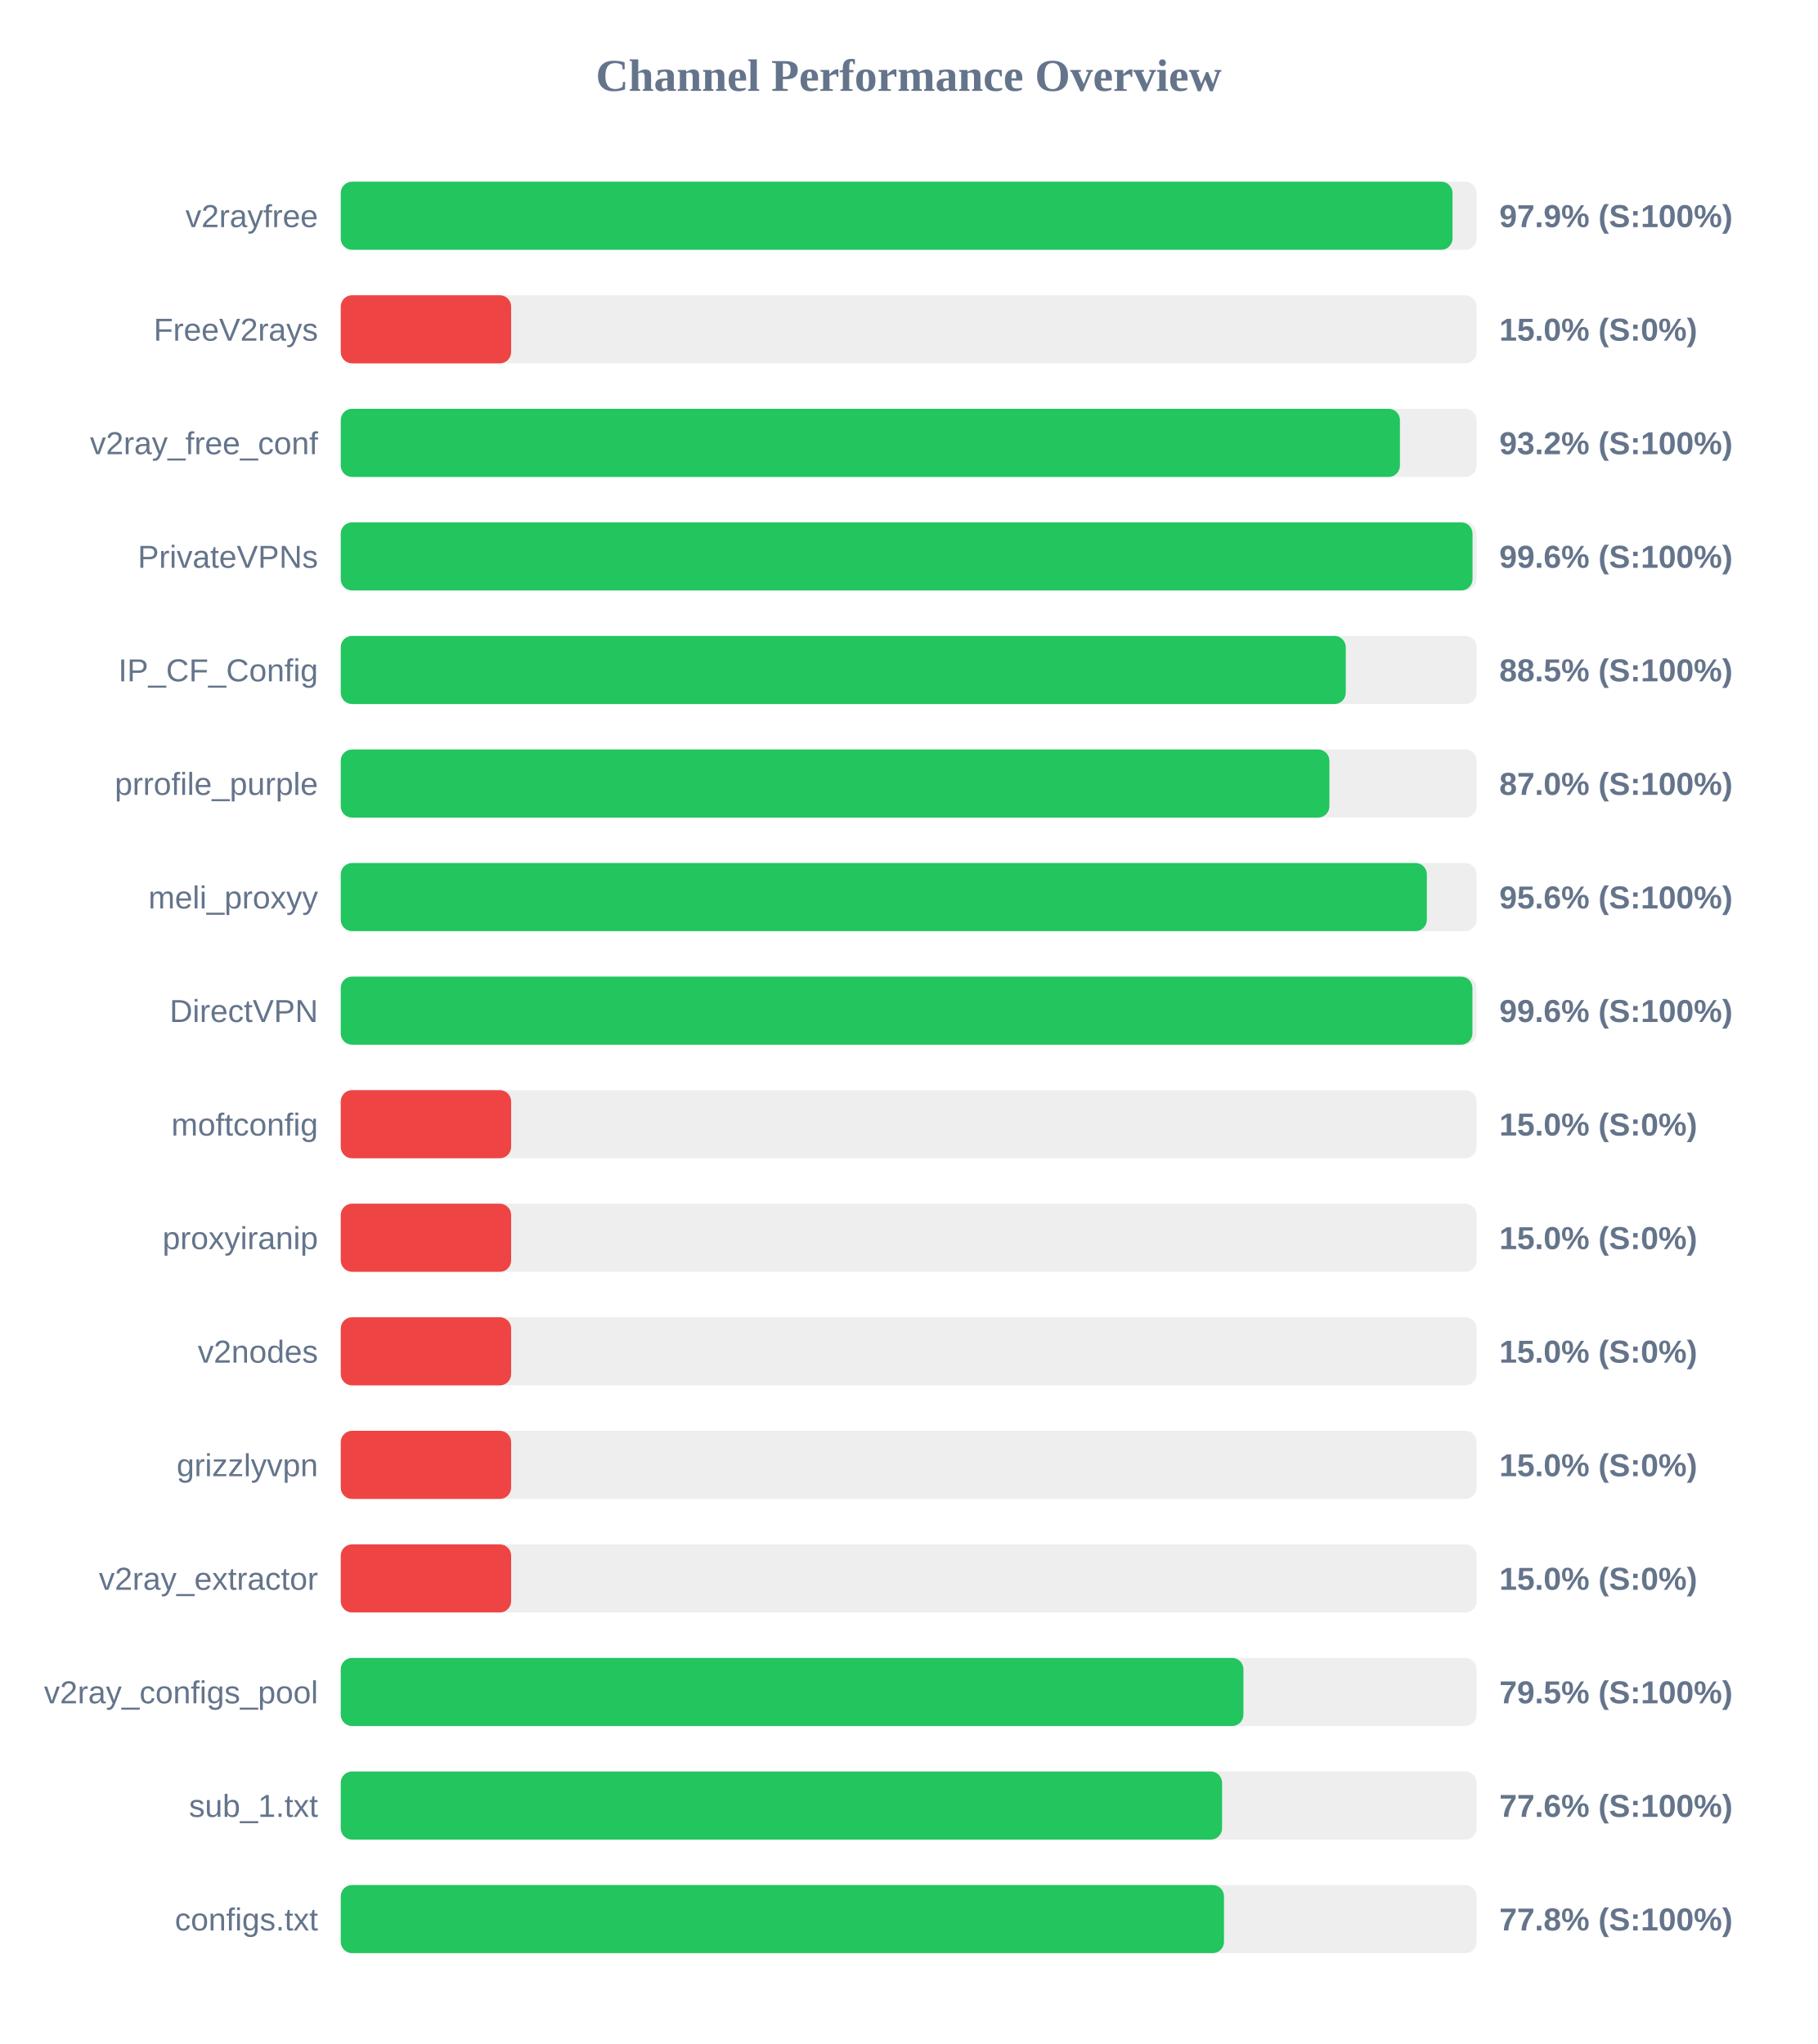
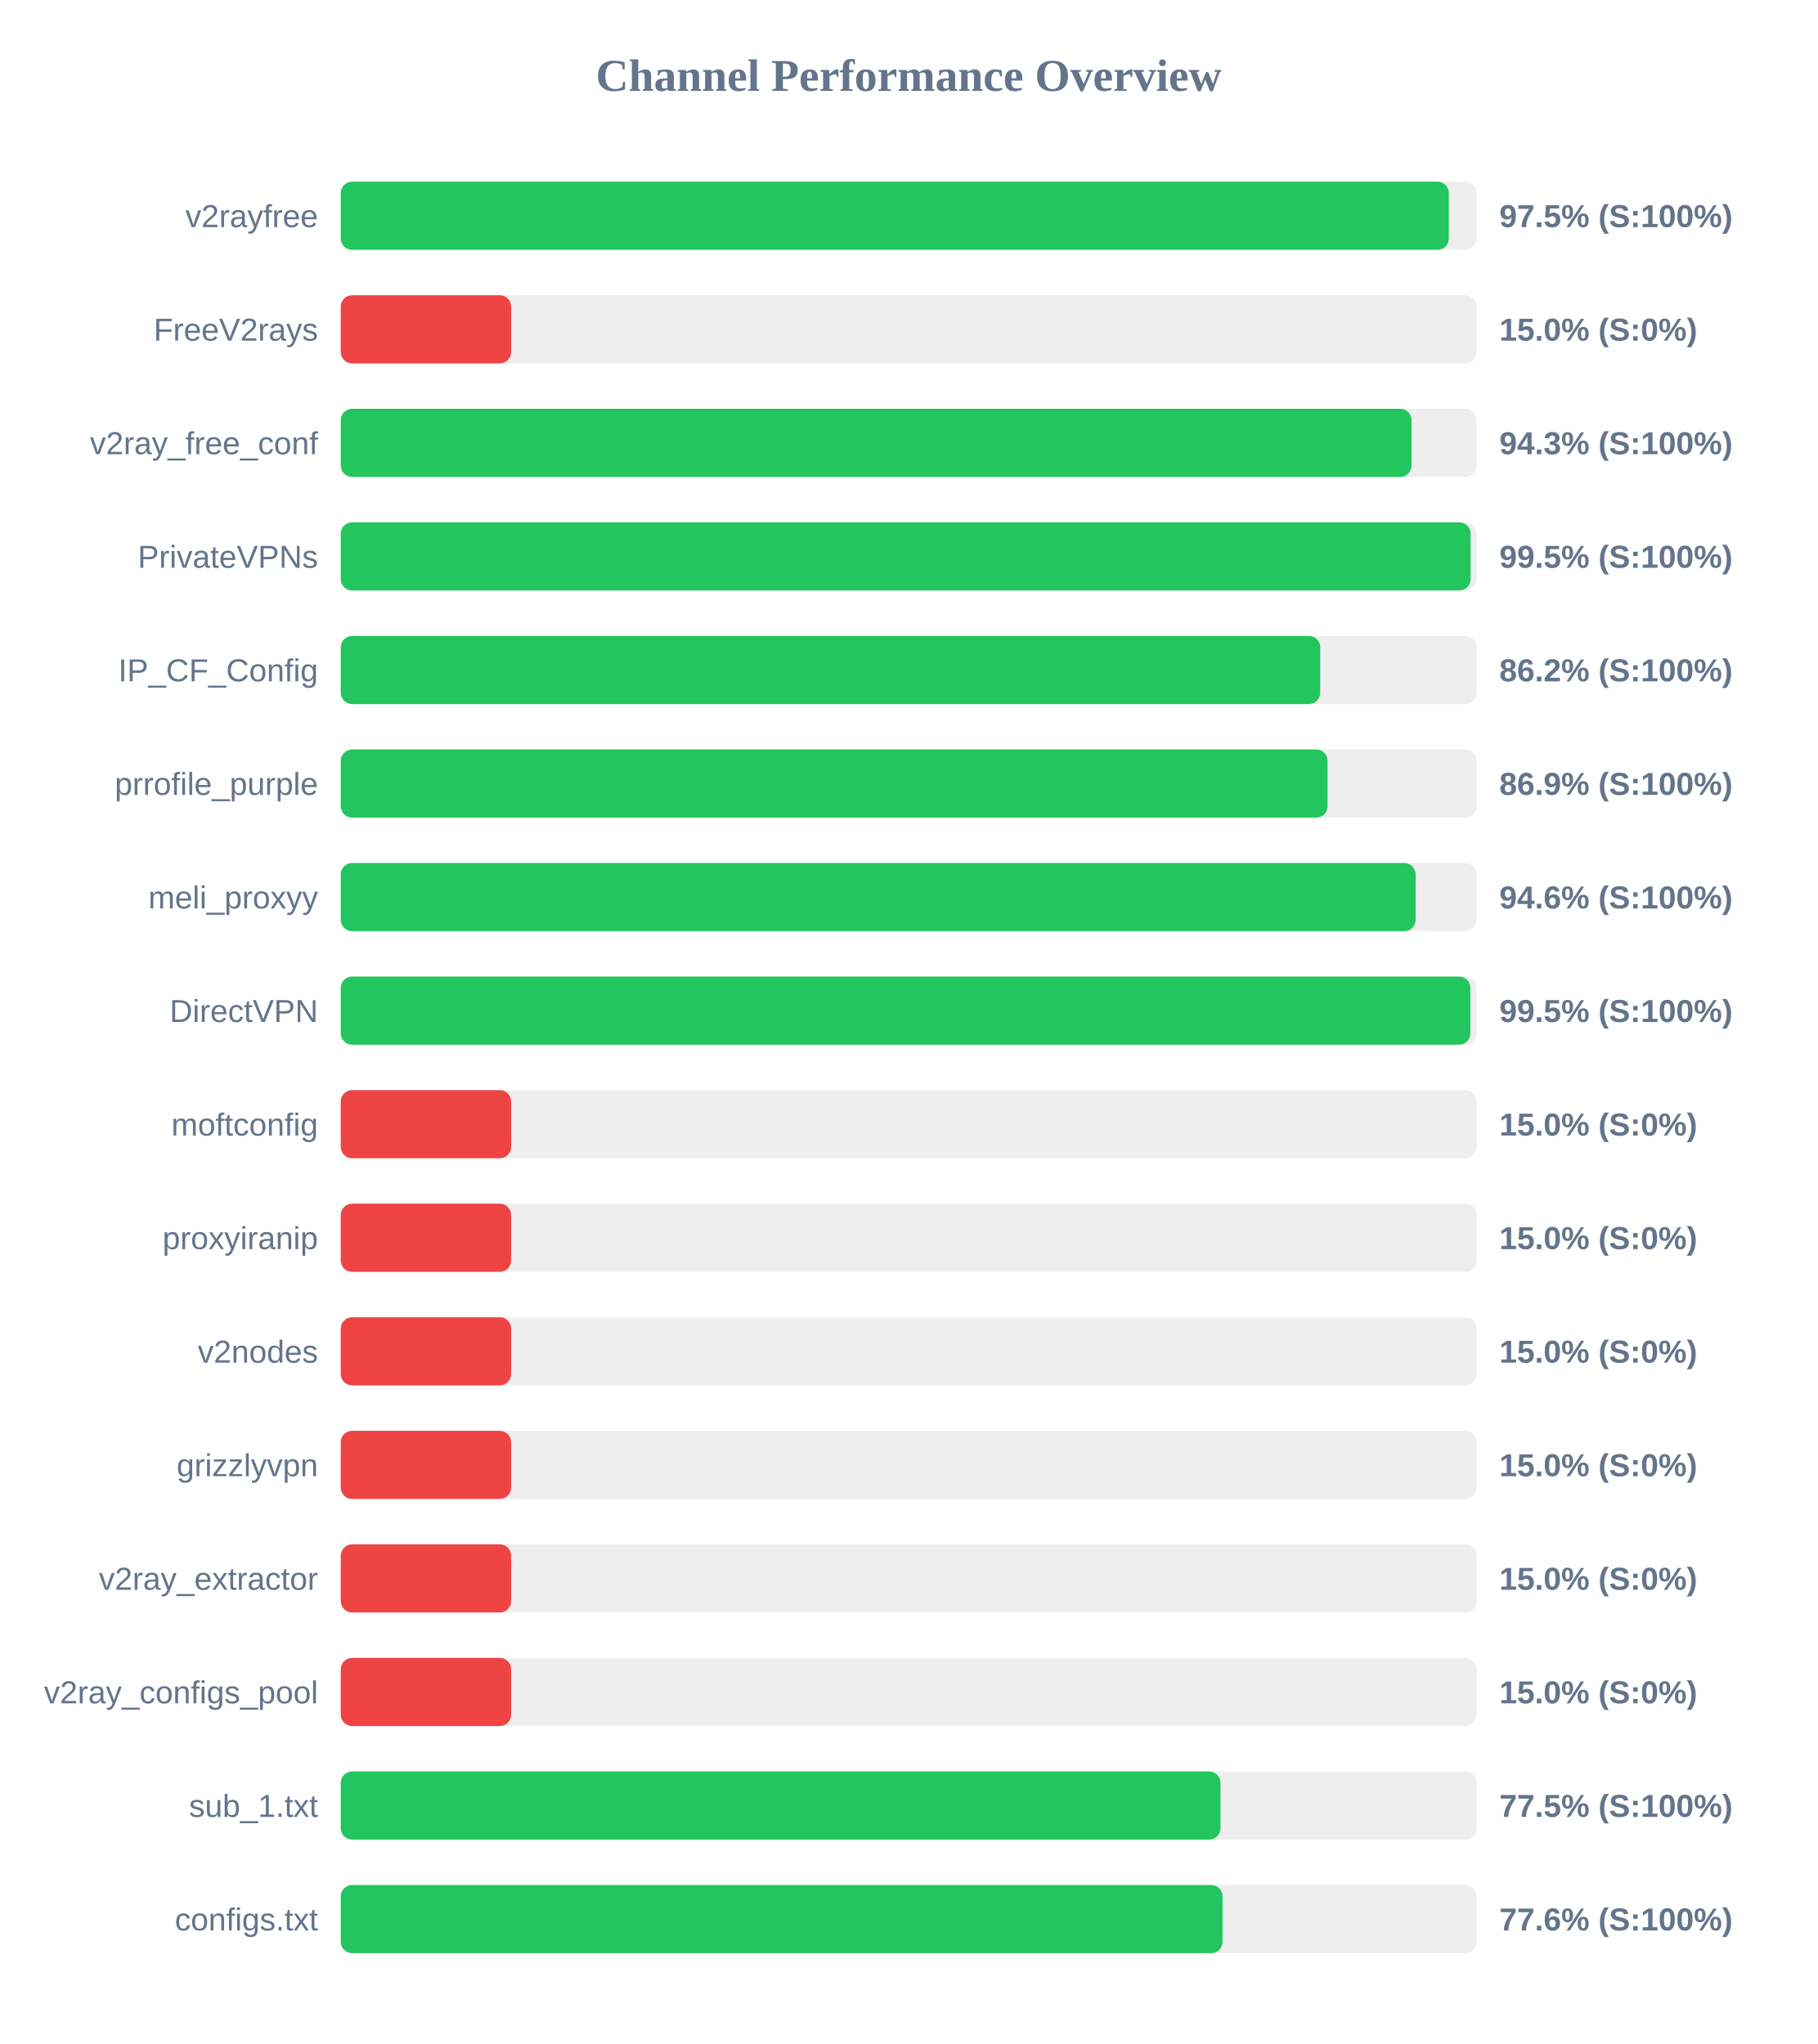
<svg xmlns="http://www.w3.org/2000/svg" width="800" height="900" version="1.1">
  <style>
        .row { font: 14px Arial; fill: #64748b; }
        .score { font: bold 14px Arial; fill: #64748b; }
    </style>
  <text x="400" y="40" text-anchor="middle" font-size="20px" font-weight="bold" fill="#64748b">Channel Performance Overview</text>
  <rect x="150" y="80" width="500" height="30" fill="#eee" rx="5" />
-   <rect x="150" y="80" width="489.4" height="30" fill="#22c55e" rx="5" />
+   <rect x="150" y="80" width="487.75" height="30" fill="#22c55e" rx="5" />
  <text x="140" y="100" text-anchor="end" class="row">v2rayfree</text>
-   <text x="660" y="100" text-anchor="start" class="score">97.9% (S:100%)</text>
+   <text x="660" y="100" text-anchor="start" class="score">97.5% (S:100%)</text>
  <rect x="150" y="130" width="500" height="30" fill="#eee" rx="5" />
  <rect x="150" y="130" width="75.0" height="30" fill="#ef4444" rx="5" />
  <text x="140" y="150" text-anchor="end" class="row">FreeV2rays</text>
  <text x="660" y="150" text-anchor="start" class="score">15.0% (S:0%)</text>
  <rect x="150" y="180" width="500" height="30" fill="#eee" rx="5" />
-   <rect x="150" y="180" width="466.25" height="30" fill="#22c55e" rx="5" />
+   <rect x="150" y="180" width="471.35" height="30" fill="#22c55e" rx="5" />
  <text x="140" y="200" text-anchor="end" class="row">v2ray_free_conf</text>
-   <text x="660" y="200" text-anchor="start" class="score">93.2% (S:100%)</text>
+   <text x="660" y="200" text-anchor="start" class="score">94.3% (S:100%)</text>
  <rect x="150" y="230" width="500" height="30" fill="#eee" rx="5" />
-   <rect x="150" y="230" width="498.2" height="30" fill="#22c55e" rx="5" />
+   <rect x="150" y="230" width="497.35" height="30" fill="#22c55e" rx="5" />
  <text x="140" y="250" text-anchor="end" class="row">PrivateVPNs</text>
-   <text x="660" y="250" text-anchor="start" class="score">99.6% (S:100%)</text>
+   <text x="660" y="250" text-anchor="start" class="score">99.5% (S:100%)</text>
  <rect x="150" y="280" width="500" height="30" fill="#eee" rx="5" />
-   <rect x="150" y="280" width="442.4" height="30" fill="#22c55e" rx="5" />
+   <rect x="150" y="280" width="431.15" height="30" fill="#22c55e" rx="5" />
  <text x="140" y="300" text-anchor="end" class="row">IP_CF_Config</text>
-   <text x="660" y="300" text-anchor="start" class="score">88.5% (S:100%)</text>
+   <text x="660" y="300" text-anchor="start" class="score">86.2% (S:100%)</text>
  <rect x="150" y="330" width="500" height="30" fill="#eee" rx="5" />
-   <rect x="150" y="330" width="435.2" height="30" fill="#22c55e" rx="5" />
+   <rect x="150" y="330" width="434.4" height="30" fill="#22c55e" rx="5" />
  <text x="140" y="350" text-anchor="end" class="row">prrofile_purple</text>
-   <text x="660" y="350" text-anchor="start" class="score">87.0% (S:100%)</text>
+   <text x="660" y="350" text-anchor="start" class="score">86.9% (S:100%)</text>
  <rect x="150" y="380" width="500" height="30" fill="#eee" rx="5" />
-   <rect x="150" y="380" width="478.1" height="30" fill="#22c55e" rx="5" />
+   <rect x="150" y="380" width="473.15" height="30" fill="#22c55e" rx="5" />
  <text x="140" y="400" text-anchor="end" class="row">meli_proxyy</text>
-   <text x="660" y="400" text-anchor="start" class="score">95.6% (S:100%)</text>
+   <text x="660" y="400" text-anchor="start" class="score">94.6% (S:100%)</text>
  <rect x="150" y="430" width="500" height="30" fill="#eee" rx="5" />
-   <rect x="150" y="430" width="498.15" height="30" fill="#22c55e" rx="5" />
+   <rect x="150" y="430" width="497.25" height="30" fill="#22c55e" rx="5" />
  <text x="140" y="450" text-anchor="end" class="row">DirectVPN</text>
-   <text x="660" y="450" text-anchor="start" class="score">99.6% (S:100%)</text>
+   <text x="660" y="450" text-anchor="start" class="score">99.5% (S:100%)</text>
  <rect x="150" y="480" width="500" height="30" fill="#eee" rx="5" />
  <rect x="150" y="480" width="75.0" height="30" fill="#ef4444" rx="5" />
  <text x="140" y="500" text-anchor="end" class="row">moftconfig</text>
  <text x="660" y="500" text-anchor="start" class="score">15.0% (S:0%)</text>
  <rect x="150" y="530" width="500" height="30" fill="#eee" rx="5" />
  <rect x="150" y="530" width="75.0" height="30" fill="#ef4444" rx="5" />
  <text x="140" y="550" text-anchor="end" class="row">proxyiranip</text>
  <text x="660" y="550" text-anchor="start" class="score">15.0% (S:0%)</text>
  <rect x="150" y="580" width="500" height="30" fill="#eee" rx="5" />
  <rect x="150" y="580" width="75.0" height="30" fill="#ef4444" rx="5" />
  <text x="140" y="600" text-anchor="end" class="row">v2nodes</text>
  <text x="660" y="600" text-anchor="start" class="score">15.0% (S:0%)</text>
  <rect x="150" y="630" width="500" height="30" fill="#eee" rx="5" />
  <rect x="150" y="630" width="75.0" height="30" fill="#ef4444" rx="5" />
  <text x="140" y="650" text-anchor="end" class="row">grizzlyvpn</text>
  <text x="660" y="650" text-anchor="start" class="score">15.0% (S:0%)</text>
  <rect x="150" y="680" width="500" height="30" fill="#eee" rx="5" />
  <rect x="150" y="680" width="75.0" height="30" fill="#ef4444" rx="5" />
  <text x="140" y="700" text-anchor="end" class="row">v2ray_extractor</text>
  <text x="660" y="700" text-anchor="start" class="score">15.0% (S:0%)</text>
  <rect x="150" y="730" width="500" height="30" fill="#eee" rx="5" />
-   <rect x="150" y="730" width="397.35" height="30" fill="#22c55e" rx="5" />
+   <rect x="150" y="730" width="75.0" height="30" fill="#ef4444" rx="5" />
  <text x="140" y="750" text-anchor="end" class="row">v2ray_configs_pool</text>
-   <text x="660" y="750" text-anchor="start" class="score">79.5% (S:100%)</text>
+   <text x="660" y="750" text-anchor="start" class="score">15.0% (S:0%)</text>
  <rect x="150" y="780" width="500" height="30" fill="#eee" rx="5" />
-   <rect x="150" y="780" width="387.95" height="30" fill="#22c55e" rx="5" />
+   <rect x="150" y="780" width="387.25" height="30" fill="#22c55e" rx="5" />
  <text x="140" y="800" text-anchor="end" class="row">sub_1.txt</text>
-   <text x="660" y="800" text-anchor="start" class="score">77.6% (S:100%)</text>
+   <text x="660" y="800" text-anchor="start" class="score">77.5% (S:100%)</text>
  <rect x="150" y="830" width="500" height="30" fill="#eee" rx="5" />
-   <rect x="150" y="830" width="388.8" height="30" fill="#22c55e" rx="5" />
+   <rect x="150" y="830" width="388.15" height="30" fill="#22c55e" rx="5" />
  <text x="140" y="850" text-anchor="end" class="row">configs.txt</text>
-   <text x="660" y="850" text-anchor="start" class="score">77.8% (S:100%)</text>
+   <text x="660" y="850" text-anchor="start" class="score">77.6% (S:100%)</text>
</svg>
